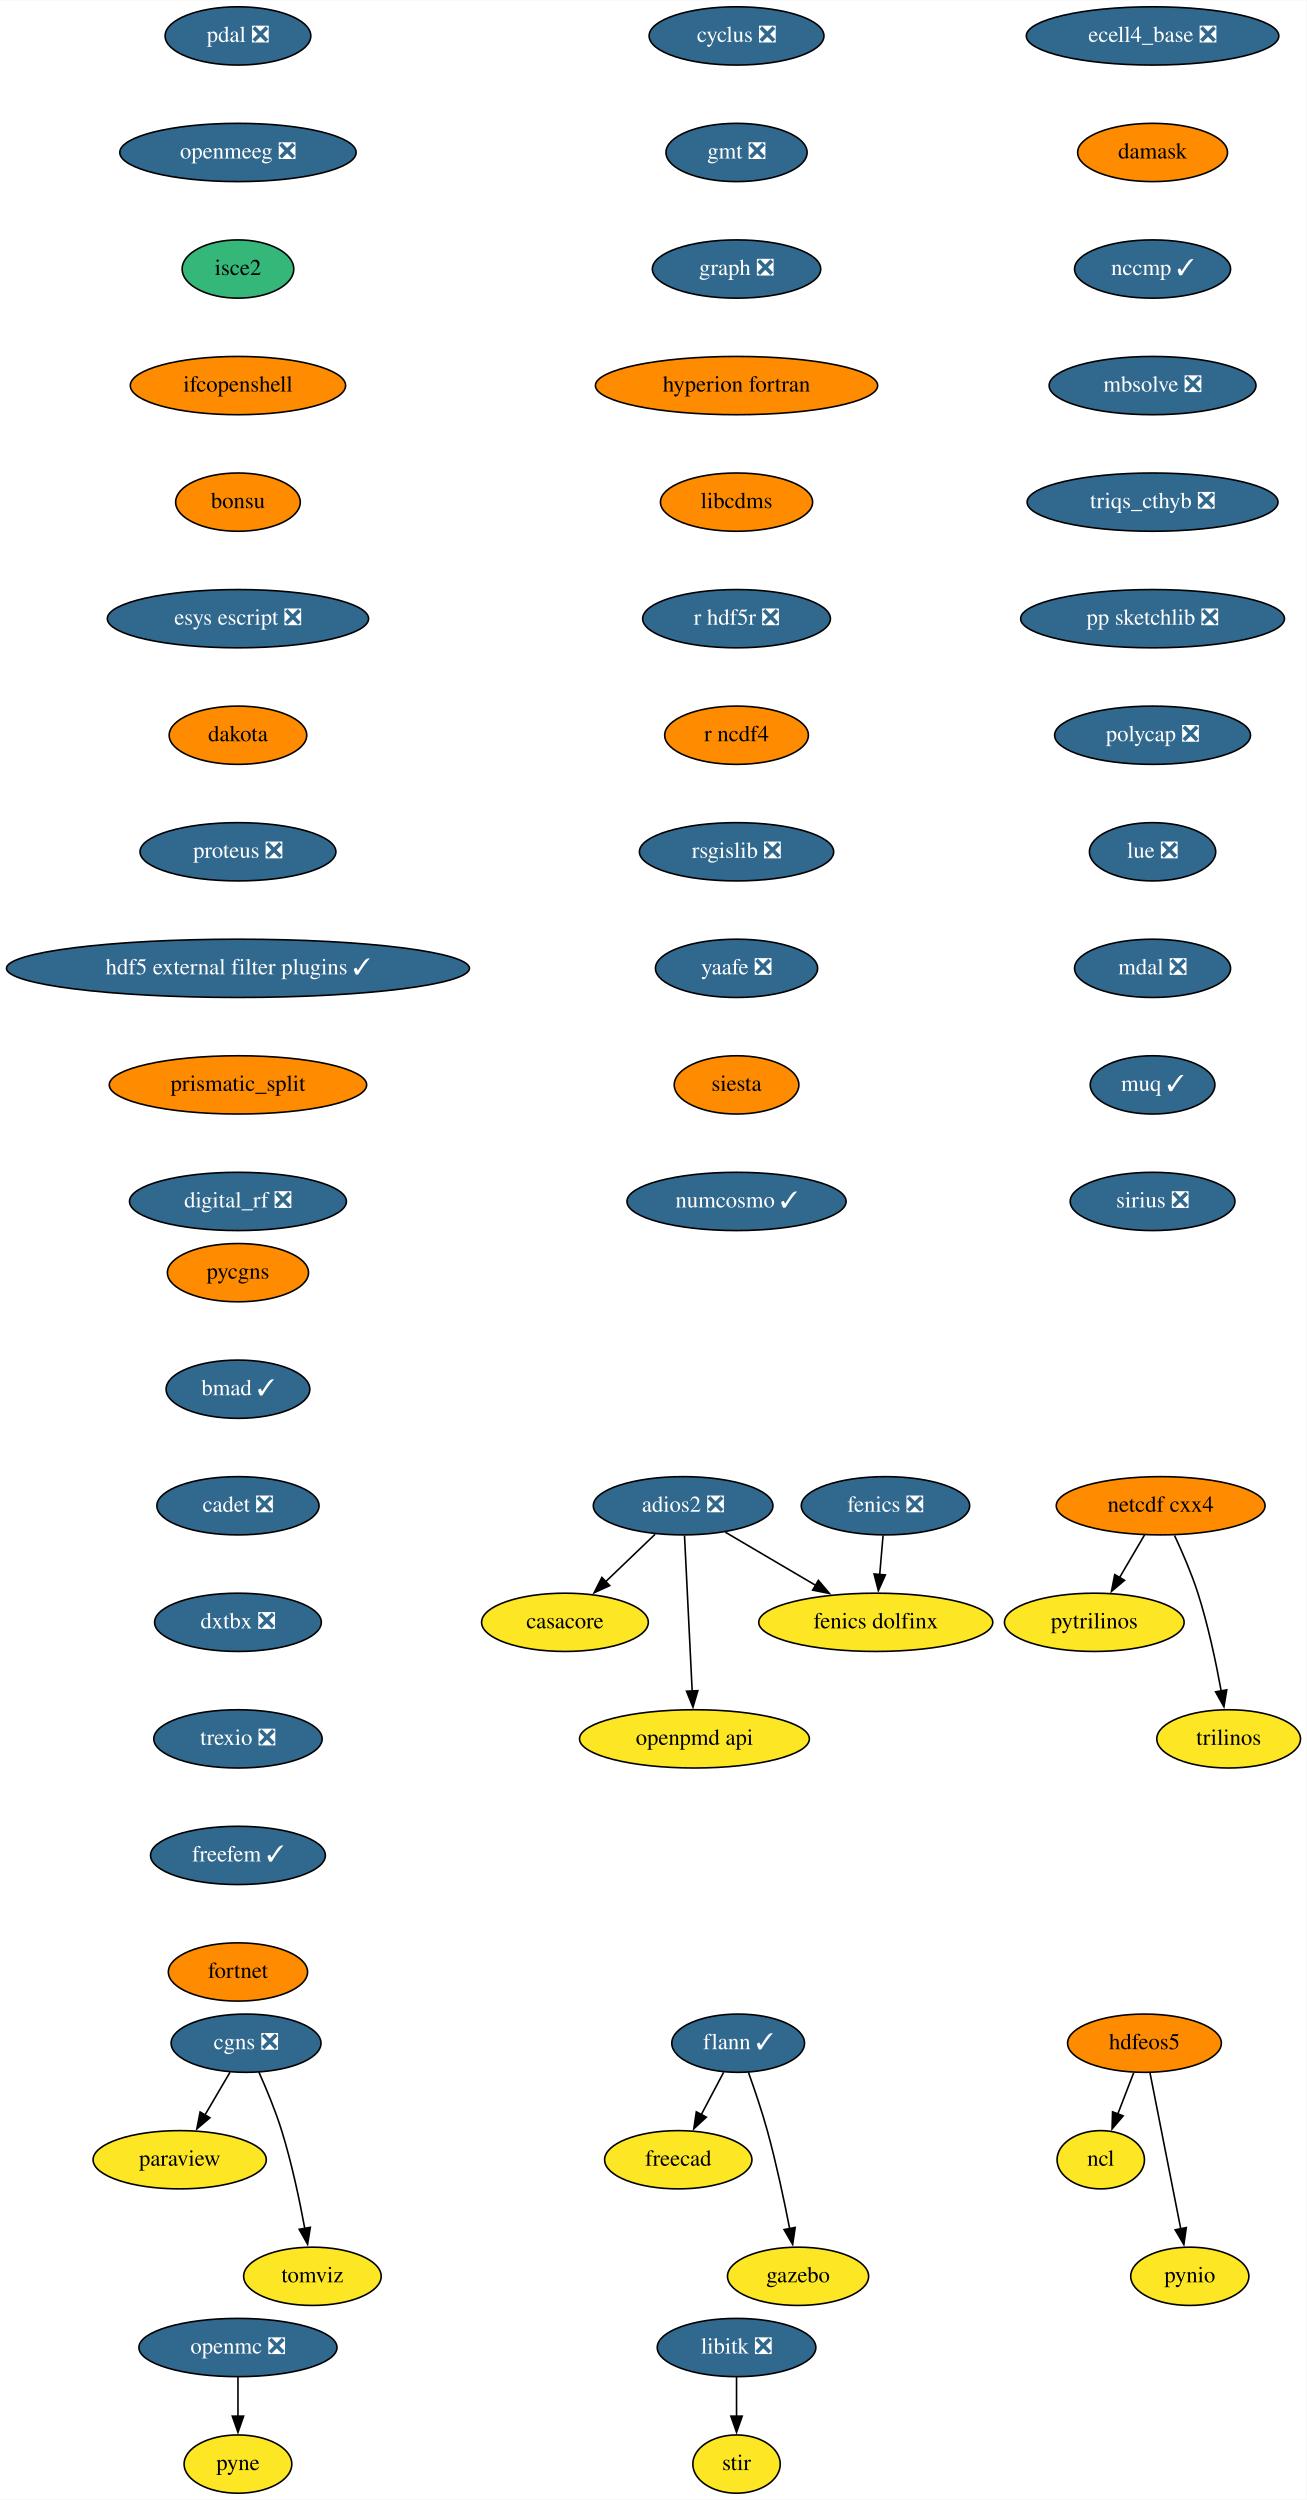
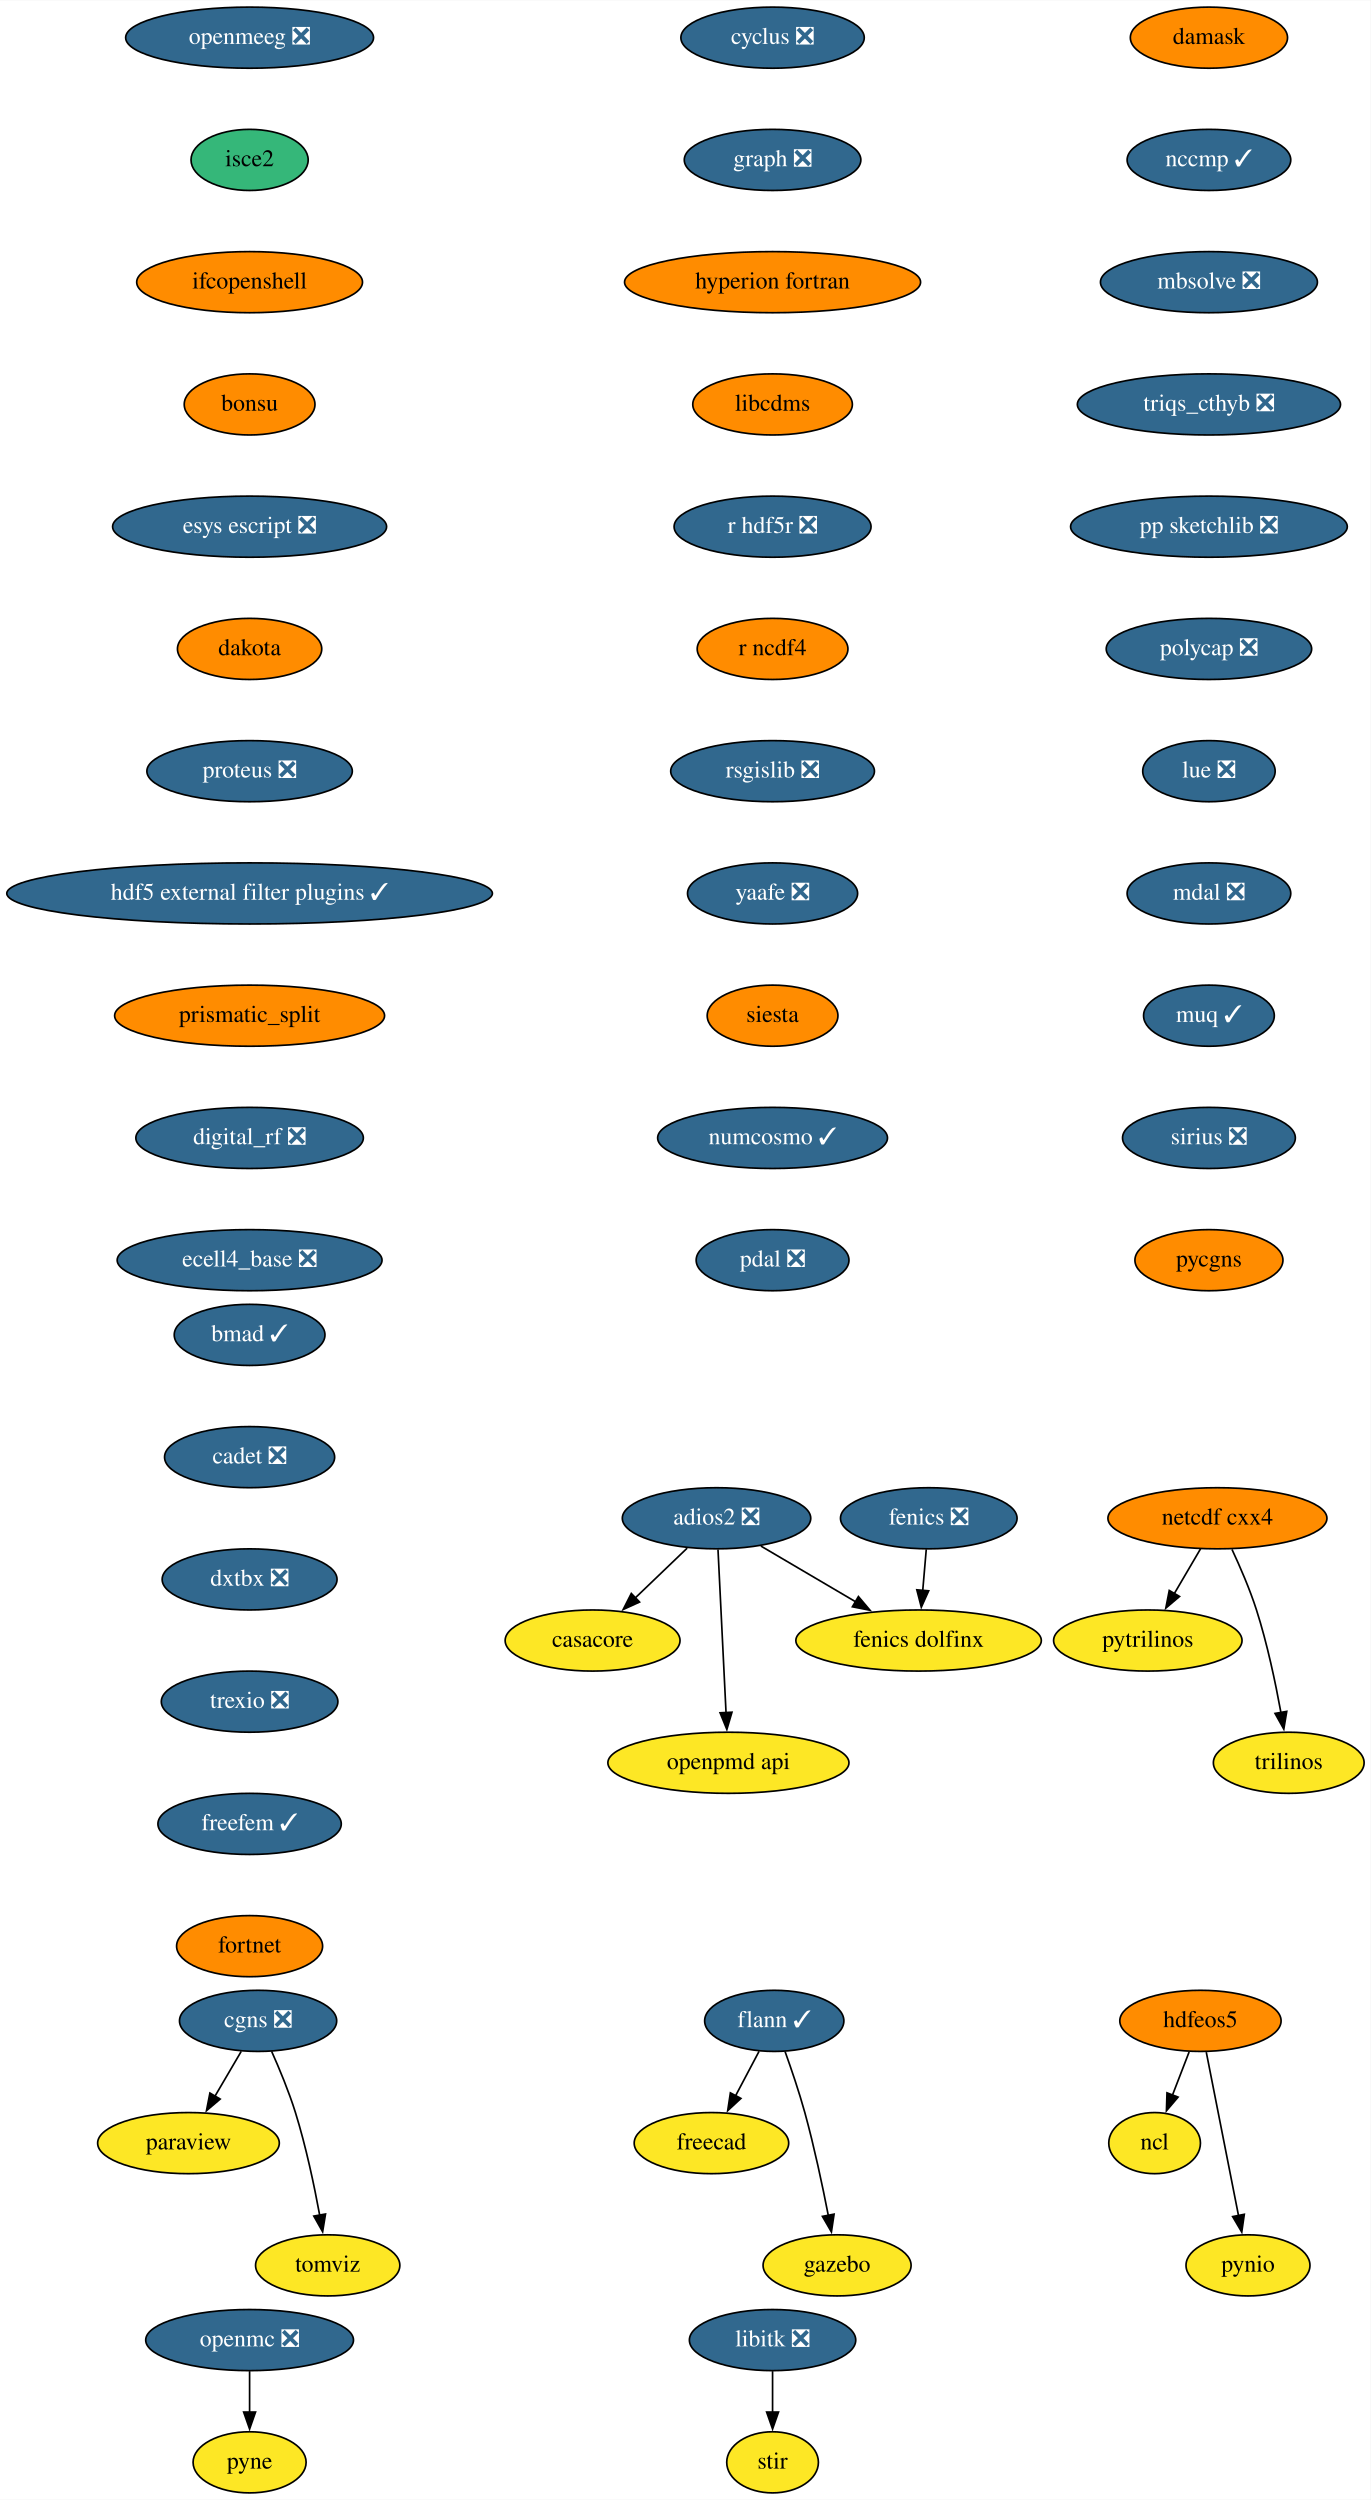
- <svg xmlns="http://www.w3.org/2000/svg" xmlns:xlink="http://www.w3.org/1999/xlink" width="807pt" height="1544pt" viewBox="0.00 0.00 807.20 1544.00">
-   <g id="graph0" class="graph" transform="scale(1 1) rotate(0) translate(4 1540)">
-     <polygon fill="white" stroke="none" points="-4,4 -4,-1540 803.2,-1540 803.2,4 -4,4" />
+ <svg xmlns="http://www.w3.org/2000/svg" xmlns:xlink="http://www.w3.org/1999/xlink" width="807pt" height="1472pt" viewBox="0.00 0.00 807.20 1472.00">
+   <g id="graph0" class="graph" transform="scale(1 1) rotate(0) translate(4 1468)">
+     <polygon fill="white" stroke="none" points="-4,4 -4,-1468 803.2,-1468 803.2,4 -4,4" />
    <g id="node1" class="node">
      <g id="a_node1">
        <a xlink:href="https://github.com/conda-forge/casacore-feedstock" xlink:title="casacore">
-           <ellipse fill="#fde725" stroke="black" cx="345" cy="-538" rx="51.5" ry="18" />
-           <text text-anchor="middle" x="345" y="-534.3" font-family="Times,serif" font-size="14.00">casacore</text>
+           <ellipse fill="#fde725" stroke="black" cx="345" cy="-502" rx="51.5" ry="18" />
+           <text text-anchor="middle" x="345" y="-498.3" font-family="Times,serif" font-size="14.00">casacore</text>
        </a>
      </g>
    </g>
    <g id="node2" class="node">
      <g id="a_node2">
        <a xlink:href="https://github.com/conda-forge/cyclus-feedstock/pull/67" xlink:title="cyclus ❎">
-           <ellipse fill="#31688e" stroke="black" cx="451" cy="-1518" rx="54" ry="18" />
-           <text text-anchor="middle" x="451" y="-1514.3" font-family="Times,serif" font-size="14.00" fill="white">cyclus ❎</text>
+           <ellipse fill="#31688e" stroke="black" cx="451" cy="-1446" rx="54" ry="18" />
+           <text text-anchor="middle" x="451" y="-1442.3" font-family="Times,serif" font-size="14.00" fill="white">cyclus ❎</text>
        </a>
      </g>
    </g>
    <g id="node3" class="node">
      <g id="a_node3">
-         <a xlink:href="https://github.com/conda-forge/gmt-feedstock/pull/244" xlink:title="gmt ❎">
-           <ellipse fill="#31688e" stroke="black" cx="451" cy="-1446" rx="43.59" ry="18" />
-           <text text-anchor="middle" x="451" y="-1442.3" font-family="Times,serif" font-size="14.00" fill="white">gmt ❎</text>
-         </a>
-       </g>
-     </g>
-     <g id="node9" class="node">
-       <g id="a_node9">
        <a xlink:href="https://github.com/conda-forge/graph-feedstock/pull/8" xlink:title="graph ❎">
          <ellipse fill="#31688e" stroke="black" cx="451" cy="-1374" rx="52" ry="18" />
          <text text-anchor="middle" x="451" y="-1370.3" font-family="Times,serif" font-size="14.00" fill="white">graph ❎</text>
        </a>
      </g>
    </g>
+     <g id="node9" class="node">
+       <g id="a_node9">
+         <a xlink:href="https://github.com/conda-forge/hyperion-fortran-feedstock" xlink:title="hyperion fortran">
+           <ellipse fill="#ff8c00" stroke="black" cx="451" cy="-1302" rx="87.18" ry="18" />
+           <text text-anchor="middle" x="451" y="-1298.3" font-family="Times,serif" font-size="14.00">hyperion fortran</text>
+         </a>
+       </g>
+     </g>
    <g id="node4" class="node">
      <g id="a_node4">
        <a xlink:href="https://github.com/conda-forge/fenics-feedstock/pull/174" xlink:title="fenics ❎">
-           <ellipse fill="#31688e" stroke="black" cx="543" cy="-610" rx="52" ry="18" />
-           <text text-anchor="middle" x="543" y="-606.3" font-family="Times,serif" font-size="14.00" fill="white">fenics ❎</text>
+           <ellipse fill="#31688e" stroke="black" cx="543" cy="-574" rx="52" ry="18" />
+           <text text-anchor="middle" x="543" y="-570.3" font-family="Times,serif" font-size="14.00" fill="white">fenics ❎</text>
        </a>
      </g>
    </g>
    <g id="node5" class="node">
      <g id="a_node5">
        <a xlink:href="https://github.com/conda-forge/fenics-dolfinx-feedstock" xlink:title="fenics dolfinx">
-           <ellipse fill="#fde725" stroke="black" cx="537" cy="-538" rx="72.29" ry="18" />
-           <text text-anchor="middle" x="537" y="-534.3" font-family="Times,serif" font-size="14.00">fenics dolfinx</text>
+           <ellipse fill="#fde725" stroke="black" cx="537" cy="-502" rx="72.29" ry="18" />
+           <text text-anchor="middle" x="537" y="-498.3" font-family="Times,serif" font-size="14.00">fenics dolfinx</text>
        </a>
      </g>
    </g>
    <g id="edge2" class="edge">
-       <path fill="none" stroke="black" d="M541.52,-591.7C540.89,-584.41 540.15,-575.73 539.45,-567.54" />
-       <polygon fill="black" stroke="black" points="542.94,-567.28 538.6,-557.61 535.96,-567.87 542.94,-567.28" />
+       <path fill="none" stroke="black" d="M541.52,-555.7C540.89,-548.41 540.15,-539.73 539.45,-531.54" />
+       <polygon fill="black" stroke="black" points="542.94,-531.28 538.6,-521.61 535.96,-531.87 542.94,-531.28" />
    </g>
    <g id="node6" class="node">
      <g id="a_node6">
        <a xlink:href="https://github.com/conda-forge/flann-feedstock/pull/35" xlink:title="flann ✓">
          <ellipse fill="#31688e" stroke="black" cx="452" cy="-278" rx="41" ry="18" />
          <text text-anchor="middle" x="452" y="-274.3" font-family="Times,serif" font-size="14.00" fill="white">flann ✓</text>
        </a>
      </g>
    </g>
    <g id="node7" class="node">
      <g id="a_node7">
        <a xlink:href="https://github.com/conda-forge/freecad-feedstock" xlink:title="freecad">
          <ellipse fill="#fde725" stroke="black" cx="415" cy="-206" rx="45.5" ry="18" />
          <text text-anchor="middle" x="415" y="-202.3" font-family="Times,serif" font-size="14.00">freecad</text>
        </a>
      </g>
    </g>
    <g id="edge3" class="edge">
      <path fill="none" stroke="black" d="M443.04,-260.05C438.86,-252.14 433.79,-242.54 429.11,-233.69" />
      <polygon fill="black" stroke="black" points="432.35,-232.33 424.58,-225.13 426.16,-235.6 432.35,-232.33" />
    </g>
    <g id="node8" class="node">
      <g id="a_node8">
        <a xlink:href="https://github.com/conda-forge/gazebo-feedstock" xlink:title="gazebo">
          <ellipse fill="#fde725" stroke="black" cx="489" cy="-134" rx="43.59" ry="18" />
          <text text-anchor="middle" x="489" y="-130.3" font-family="Times,serif" font-size="14.00">gazebo</text>
        </a>
      </g>
    </g>
    <g id="edge4" class="edge">
      <path fill="none" stroke="black" d="M458.35,-259.97C462.05,-249.66 466.64,-236.18 470,-224 475.52,-203.95 480.39,-180.99 483.82,-163.41" />
      <polygon fill="black" stroke="black" points="487.23,-164.17 485.66,-153.69 480.36,-162.86 487.23,-164.17" />
    </g>
-     <g id="node10" class="node">
-       <g id="a_node10">
-         <a xlink:href="https://github.com/conda-forge/hyperion-fortran-feedstock" xlink:title="hyperion fortran">
-           <ellipse fill="#ff8c00" stroke="black" cx="451" cy="-1302" rx="87.18" ry="18" />
-           <text text-anchor="middle" x="451" y="-1298.3" font-family="Times,serif" font-size="14.00">hyperion fortran</text>
-         </a>
-       </g>
-     </g>
-     <g id="node14" class="node">
-       <g id="a_node14">
+     <g id="node13" class="node">
+       <g id="a_node13">
        <a xlink:href="https://github.com/conda-forge/libcdms-feedstock" xlink:title="libcdms">
          <ellipse fill="#ff8c00" stroke="black" cx="451" cy="-1230" rx="47" ry="18" />
          <text text-anchor="middle" x="451" y="-1226.3" font-family="Times,serif" font-size="14.00">libcdms</text>
        </a>
      </g>
    </g>
-     <g id="node11" class="node">
-       <g id="a_node11">
+     <g id="node10" class="node">
+       <g id="a_node10">
        <a xlink:href="https://github.com/conda-forge/hdfeos5-feedstock" xlink:title="hdfeos5">
          <ellipse fill="#ff8c00" stroke="black" cx="703" cy="-278" rx="47.5" ry="18" />
          <text text-anchor="middle" x="703" y="-274.3" font-family="Times,serif" font-size="14.00">hdfeos5</text>
        </a>
      </g>
    </g>
-     <g id="node12" class="node">
-       <g id="a_node12">
+     <g id="node11" class="node">
+       <g id="a_node11">
        <a xlink:href="https://github.com/conda-forge/ncl-feedstock" xlink:title="ncl">
          <ellipse fill="#fde725" stroke="black" cx="676" cy="-206" rx="27" ry="18" />
          <text text-anchor="middle" x="676" y="-202.3" font-family="Times,serif" font-size="14.00">ncl</text>
        </a>
      </g>
    </g>
-     <g id="edge7" class="edge">
+     <g id="edge6" class="edge">
      <path fill="none" stroke="black" d="M696.33,-259.7C693.37,-252.04 689.83,-242.85 686.53,-234.3" />
      <polygon fill="black" stroke="black" points="689.82,-233.1 682.96,-225.03 683.29,-235.62 689.82,-233.1" />
    </g>
-     <g id="node13" class="node">
-       <g id="a_node13">
+     <g id="node12" class="node">
+       <g id="a_node12">
        <a xlink:href="https://github.com/conda-forge/pynio-feedstock" xlink:title="pynio">
          <ellipse fill="#fde725" stroke="black" cx="731" cy="-134" rx="36.5" ry="18" />
          <text text-anchor="middle" x="731" y="-130.3" font-family="Times,serif" font-size="14.00">pynio</text>
        </a>
      </g>
    </g>
-     <g id="edge8" class="edge">
+     <g id="edge7" class="edge">
      <path fill="none" stroke="black" d="M706.43,-259.59C711.18,-235.5 719.81,-191.75 725.47,-163.03" />
      <polygon fill="black" stroke="black" points="728.83,-164.08 727.33,-153.6 721.96,-162.73 728.83,-164.08" />
    </g>
-     <g id="node15" class="node">
-       <g id="a_node15">
+     <g id="node14" class="node">
+       <g id="a_node14">
        <a xlink:href="https://github.com/conda-forge/r-hdf5r-feedstock/pull/28" xlink:title="r hdf5r ❎">
          <ellipse fill="#31688e" stroke="black" cx="451" cy="-1158" rx="58" ry="18" />
          <text text-anchor="middle" x="451" y="-1154.3" font-family="Times,serif" font-size="14.00" fill="white">r hdf5r ❎</text>
        </a>
      </g>
    </g>
-     <g id="node24" class="node">
-       <g id="a_node24">
+     <g id="node23" class="node">
+       <g id="a_node23">
        <a xlink:href="https://github.com/conda-forge/r-ncdf4-feedstock" xlink:title="r ncdf4">
          <ellipse fill="#ff8c00" stroke="black" cx="451" cy="-1086" rx="44.39" ry="18" />
          <text text-anchor="middle" x="451" y="-1082.3" font-family="Times,serif" font-size="14.00">r ncdf4</text>
        </a>
      </g>
    </g>
-     <g id="node16" class="node">
-       <g id="a_node16">
+     <g id="node15" class="node">
+       <g id="a_node15">
        <a xlink:href="https://github.com/conda-forge/libitk-feedstock/pull/81" xlink:title="libitk ❎">
          <ellipse fill="#31688e" stroke="black" cx="451" cy="-90" rx="48.99" ry="18" />
          <text text-anchor="middle" x="451" y="-86.3" font-family="Times,serif" font-size="14.00" fill="white">libitk ❎</text>
        </a>
      </g>
    </g>
-     <g id="node17" class="node">
-       <g id="a_node17">
+     <g id="node16" class="node">
+       <g id="a_node16">
        <a xlink:href="https://github.com/conda-forge/stir-feedstock" xlink:title="stir">
          <ellipse fill="#fde725" stroke="black" cx="451" cy="-18" rx="27" ry="18" />
          <text text-anchor="middle" x="451" y="-14.3" font-family="Times,serif" font-size="14.00">stir</text>
        </a>
      </g>
    </g>
-     <g id="edge11" class="edge">
+     <g id="edge10" class="edge">
      <path fill="none" stroke="black" d="M451,-71.7C451,-64.41 451,-55.73 451,-47.54" />
      <polygon fill="black" stroke="black" points="454.5,-47.62 451,-37.62 447.5,-47.62 454.5,-47.62" />
    </g>
+     <g id="node17" class="node">
+       <g id="a_node17">
+         <a xlink:href="https://github.com/conda-forge/netcdf-cxx4-feedstock" xlink:title="netcdf cxx4">
+           <ellipse fill="#ff8c00" stroke="black" cx="713" cy="-574" rx="64.5" ry="18" />
+           <text text-anchor="middle" x="713" y="-570.3" font-family="Times,serif" font-size="14.00">netcdf cxx4</text>
+         </a>
+       </g>
+     </g>
    <g id="node18" class="node">
      <g id="a_node18">
-         <a xlink:href="https://github.com/conda-forge/netcdf-cxx4-feedstock" xlink:title="netcdf cxx4">
-           <ellipse fill="#ff8c00" stroke="black" cx="713" cy="-610" rx="64.5" ry="18" />
-           <text text-anchor="middle" x="713" y="-606.3" font-family="Times,serif" font-size="14.00">netcdf cxx4</text>
-         </a>
-       </g>
+         <a xlink:href="https://github.com/conda-forge/pytrilinos-feedstock" xlink:title="pytrilinos">
+           <ellipse fill="#fde725" stroke="black" cx="672" cy="-502" rx="55.49" ry="18" />
+           <text text-anchor="middle" x="672" y="-498.3" font-family="Times,serif" font-size="14.00">pytrilinos</text>
+         </a>
+       </g>
+     </g>
+     <g id="edge11" class="edge">
+       <path fill="none" stroke="black" d="M703.08,-556.05C698.44,-548.14 692.82,-538.54 687.63,-529.69" />
+       <polygon fill="black" stroke="black" points="690.67,-527.95 682.6,-521.1 684.63,-531.49 690.67,-527.95" />
    </g>
    <g id="node19" class="node">
      <g id="a_node19">
-         <a xlink:href="https://github.com/conda-forge/pytrilinos-feedstock" xlink:title="pytrilinos">
-           <ellipse fill="#fde725" stroke="black" cx="672" cy="-538" rx="55.49" ry="18" />
-           <text text-anchor="middle" x="672" y="-534.3" font-family="Times,serif" font-size="14.00">pytrilinos</text>
+         <a xlink:href="https://github.com/conda-forge/trilinos-feedstock" xlink:title="trilinos">
+           <ellipse fill="#fde725" stroke="black" cx="755" cy="-430" rx="44.39" ry="18" />
+           <text text-anchor="middle" x="755" y="-426.3" font-family="Times,serif" font-size="14.00">trilinos</text>
        </a>
      </g>
    </g>
    <g id="edge12" class="edge">
-       <path fill="none" stroke="black" d="M703.08,-592.05C698.44,-584.14 692.82,-574.54 687.63,-565.69" />
-       <polygon fill="black" stroke="black" points="690.67,-563.95 682.6,-557.1 684.63,-567.49 690.67,-563.95" />
+       <path fill="none" stroke="black" d="M721.56,-555.67C726.33,-545.48 732.08,-532.23 736,-520 742.34,-500.19 747.18,-477.23 750.39,-459.59" />
+       <polygon fill="black" stroke="black" points="753.83,-460.27 752.09,-449.82 746.93,-459.07 753.83,-460.27" />
    </g>
    <g id="node20" class="node">
      <g id="a_node20">
-         <a xlink:href="https://github.com/conda-forge/trilinos-feedstock" xlink:title="trilinos">
-           <ellipse fill="#fde725" stroke="black" cx="755" cy="-466" rx="44.39" ry="18" />
-           <text text-anchor="middle" x="755" y="-462.3" font-family="Times,serif" font-size="14.00">trilinos</text>
-         </a>
-       </g>
-     </g>
-     <g id="edge13" class="edge">
-       <path fill="none" stroke="black" d="M721.56,-591.67C726.33,-581.48 732.08,-568.23 736,-556 742.34,-536.19 747.18,-513.23 750.39,-495.59" />
-       <polygon fill="black" stroke="black" points="753.83,-496.27 752.09,-485.82 746.93,-495.07 753.83,-496.27" />
-     </g>
-     <g id="node21" class="node">
-       <g id="a_node21">
        <a xlink:href="https://github.com/conda-forge/openmc-feedstock/pull/61" xlink:title="openmc ❎">
          <ellipse fill="#31688e" stroke="black" cx="143" cy="-90" rx="61.19" ry="18" />
          <text text-anchor="middle" x="143" y="-86.3" font-family="Times,serif" font-size="14.00" fill="white">openmc ❎</text>
        </a>
      </g>
    </g>
-     <g id="node22" class="node">
-       <g id="a_node22">
+     <g id="node21" class="node">
+       <g id="a_node21">
        <a xlink:href="https://github.com/conda-forge/pyne-feedstock" xlink:title="pyne">
          <ellipse fill="#fde725" stroke="black" cx="143" cy="-18" rx="33.29" ry="18" />
          <text text-anchor="middle" x="143" y="-14.3" font-family="Times,serif" font-size="14.00">pyne</text>
        </a>
      </g>
    </g>
-     <g id="edge14" class="edge">
+     <g id="edge13" class="edge">
      <path fill="none" stroke="black" d="M143,-71.7C143,-64.41 143,-55.73 143,-47.54" />
      <polygon fill="black" stroke="black" points="146.5,-47.62 143,-37.62 139.5,-47.62 146.5,-47.62" />
    </g>
-     <g id="node23" class="node">
-       <g id="a_node23">
+     <g id="node22" class="node">
+       <g id="a_node22">
        <a xlink:href="https://github.com/conda-forge/paraview-feedstock" xlink:title="paraview">
          <ellipse fill="#fde725" stroke="black" cx="107" cy="-206" rx="53.5" ry="18" />
          <text text-anchor="middle" x="107" y="-202.3" font-family="Times,serif" font-size="14.00">paraview</text>
        </a>
      </g>
    </g>
-     <g id="node25" class="node">
-       <g id="a_node25">
+     <g id="node24" class="node">
+       <g id="a_node24">
        <a xlink:href="https://github.com/conda-forge/rsgislib-feedstock/pull/67" xlink:title="rsgislib ❎">
          <ellipse fill="#31688e" stroke="black" cx="451" cy="-1014" rx="60" ry="18" />
          <text text-anchor="middle" x="451" y="-1010.3" font-family="Times,serif" font-size="14.00" fill="white">rsgislib ❎</text>
        </a>
      </g>
    </g>
-     <g id="node26" class="node">
-       <g id="a_node26">
+     <g id="node25" class="node">
+       <g id="a_node25">
        <a xlink:href="https://github.com/conda-forge/yaafe-feedstock/pull/22" xlink:title="yaafe ❎">
          <ellipse fill="#31688e" stroke="black" cx="451" cy="-942" rx="50.09" ry="18" />
          <text text-anchor="middle" x="451" y="-938.3" font-family="Times,serif" font-size="14.00" fill="white">yaafe ❎</text>
        </a>
      </g>
    </g>
-     <g id="node27" class="node">
-       <g id="a_node27">
+     <g id="node26" class="node">
+       <g id="a_node26">
        <a xlink:href="https://github.com/conda-forge/siesta-feedstock" xlink:title="siesta">
          <ellipse fill="#ff8c00" stroke="black" cx="451" cy="-870" rx="38.5" ry="18" />
          <text text-anchor="middle" x="451" y="-866.3" font-family="Times,serif" font-size="14.00">siesta</text>
        </a>
      </g>
    </g>
-     <g id="node28" class="node">
-       <g id="a_node28">
+     <g id="node27" class="node">
+       <g id="a_node27">
        <a xlink:href="https://github.com/conda-forge/numcosmo-feedstock/pull/32" xlink:title="numcosmo ✓">
          <ellipse fill="#31688e" stroke="black" cx="451" cy="-798" rx="67.69" ry="18" />
          <text text-anchor="middle" x="451" y="-794.3" font-family="Times,serif" font-size="14.00" fill="white">numcosmo ✓</text>
        </a>
      </g>
    </g>
+     <g id="node28" class="node">
+       <g id="a_node28">
+         <a xlink:href="https://github.com/conda-forge/pdal-feedstock/pull/203" xlink:title="pdal ❎">
+           <ellipse fill="#31688e" stroke="black" cx="451" cy="-726" rx="45" ry="18" />
+           <text text-anchor="middle" x="451" y="-722.3" font-family="Times,serif" font-size="14.00" fill="white">pdal ❎</text>
+         </a>
+       </g>
+     </g>
    <g id="node29" class="node">
      <g id="a_node29">
-         <a xlink:href="https://github.com/conda-forge/pdal-feedstock/pull/203" xlink:title="pdal ❎">
-           <ellipse fill="#31688e" stroke="black" cx="143" cy="-1518" rx="45" ry="18" />
-           <text text-anchor="middle" x="143" y="-1514.3" font-family="Times,serif" font-size="14.00" fill="white">pdal ❎</text>
+         <a xlink:href="https://github.com/conda-forge/openpmd-api-feedstock" xlink:title="openpmd api">
+           <ellipse fill="#fde725" stroke="black" cx="425" cy="-430" rx="71" ry="18" />
+           <text text-anchor="middle" x="425" y="-426.3" font-family="Times,serif" font-size="14.00">openpmd api</text>
        </a>
      </g>
    </g>
    <g id="node30" class="node">
      <g id="a_node30">
        <a xlink:href="https://github.com/conda-forge/openmeeg-feedstock/pull/42" xlink:title="openmeeg ❎">
          <ellipse fill="#31688e" stroke="black" cx="143" cy="-1446" rx="73" ry="18" />
          <text text-anchor="middle" x="143" y="-1442.3" font-family="Times,serif" font-size="14.00" fill="white">openmeeg ❎</text>
        </a>
      </g>
    </g>
-     <g id="node32" class="node">
-       <g id="a_node32">
+     <g id="node31" class="node">
+       <g id="a_node31">
        <a xlink:href="https://github.com/conda-forge/isce2-feedstock" xlink:title="isce2">
          <ellipse fill="#35b779" stroke="black" cx="143" cy="-1374" rx="34.5" ry="18" />
          <text text-anchor="middle" x="143" y="-1370.3" font-family="Times,serif" font-size="14.00">isce2</text>
        </a>
      </g>
    </g>
-     <g id="node31" class="node">
-       <g id="a_node31">
-         <a xlink:href="https://github.com/conda-forge/openpmd-api-feedstock" xlink:title="openpmd api">
-           <ellipse fill="#fde725" stroke="black" cx="425" cy="-466" rx="71" ry="18" />
-           <text text-anchor="middle" x="425" y="-462.3" font-family="Times,serif" font-size="14.00">openpmd api</text>
-         </a>
-       </g>
-     </g>
-     <g id="node33" class="node">
-       <g id="a_node33">
+     <g id="node32" class="node">
+       <g id="a_node32">
        <a xlink:href="https://github.com/conda-forge/ifcopenshell-feedstock" xlink:title="ifcopenshell">
          <ellipse fill="#ff8c00" stroke="black" cx="143" cy="-1302" rx="66.5" ry="18" />
          <text text-anchor="middle" x="143" y="-1298.3" font-family="Times,serif" font-size="14.00">ifcopenshell</text>
        </a>
      </g>
    </g>
-     <g id="node34" class="node">
-       <g id="a_node34">
+     <g id="node33" class="node">
+       <g id="a_node33">
        <a xlink:href="https://github.com/conda-forge/bonsu-feedstock" xlink:title="bonsu">
          <ellipse fill="#ff8c00" stroke="black" cx="143" cy="-1230" rx="38.5" ry="18" />
          <text text-anchor="middle" x="143" y="-1226.3" font-family="Times,serif" font-size="14.00">bonsu</text>
        </a>
      </g>
    </g>
-     <g id="node38" class="node">
-       <g id="a_node38">
+     <g id="node37" class="node">
+       <g id="a_node37">
        <a xlink:href="https://github.com/conda-forge/esys-escript-feedstock/pull/61" xlink:title="esys escript ❎">
          <ellipse fill="#31688e" stroke="black" cx="143" cy="-1158" rx="80.69" ry="18" />
          <text text-anchor="middle" x="143" y="-1154.3" font-family="Times,serif" font-size="14.00" fill="white">esys escript ❎</text>
        </a>
      </g>
    </g>
+     <g id="node34" class="node">
+       <g id="a_node34">
+         <a xlink:href="https://github.com/conda-forge/adios2-feedstock/pull/70" xlink:title="adios2 ❎">
+           <ellipse fill="#31688e" stroke="black" cx="418" cy="-574" rx="55.49" ry="18" />
+           <text text-anchor="middle" x="418" y="-570.3" font-family="Times,serif" font-size="14.00" fill="white">adios2 ❎</text>
+         </a>
+       </g>
+     </g>
+     <g id="edge23" class="edge">
+       <path fill="none" stroke="black" d="M400.7,-556.41C391.54,-547.63 380.13,-536.69 370.03,-527" />
+       <polygon fill="black" stroke="black" points="372.66,-524.67 363.02,-520.28 367.81,-529.72 372.66,-524.67" />
+     </g>
+     <g id="edge24" class="edge">
+       <path fill="none" stroke="black" d="M444.12,-557.64C460.51,-547.99 481.9,-535.41 500.03,-524.75" />
+       <polygon fill="black" stroke="black" points="501.56,-527.91 508.4,-519.82 498.01,-521.88 501.56,-527.91" />
+     </g>
+     <g id="edge25" class="edge">
+       <path fill="none" stroke="black" d="M418.86,-555.59C420.04,-531.61 422.18,-488.14 423.6,-459.42" />
+       <polygon fill="black" stroke="black" points="427.09,-459.78 424.08,-449.62 420.09,-459.44 427.09,-459.78" />
+     </g>
    <g id="node35" class="node">
      <g id="a_node35">
-         <a xlink:href="https://github.com/conda-forge/adios2-feedstock/pull/70" xlink:title="adios2 ❎">
-           <ellipse fill="#31688e" stroke="black" cx="418" cy="-610" rx="55.49" ry="18" />
-           <text text-anchor="middle" x="418" y="-606.3" font-family="Times,serif" font-size="14.00" fill="white">adios2 ❎</text>
-         </a>
-       </g>
-     </g>
-     <g id="edge24" class="edge">
-       <path fill="none" stroke="black" d="M400.7,-592.41C391.54,-583.63 380.13,-572.69 370.03,-563" />
-       <polygon fill="black" stroke="black" points="372.66,-560.67 363.02,-556.28 367.81,-565.72 372.66,-560.67" />
-     </g>
-     <g id="edge25" class="edge">
-       <path fill="none" stroke="black" d="M444.12,-593.64C460.51,-583.99 481.9,-571.41 500.03,-560.75" />
-       <polygon fill="black" stroke="black" points="501.56,-563.91 508.4,-555.82 498.01,-557.88 501.56,-563.91" />
-     </g>
-     <g id="edge26" class="edge">
-       <path fill="none" stroke="black" d="M418.86,-591.59C420.04,-567.61 422.18,-524.14 423.6,-495.42" />
-       <polygon fill="black" stroke="black" points="427.09,-495.78 424.08,-485.62 420.09,-495.44 427.09,-495.78" />
-     </g>
-     <g id="node36" class="node">
-       <g id="a_node36">
        <a xlink:href="https://github.com/conda-forge/cgns-feedstock/pull/27" xlink:title="cgns ❎">
          <ellipse fill="#31688e" stroke="black" cx="148" cy="-278" rx="46.29" ry="18" />
          <text text-anchor="middle" x="148" y="-274.3" font-family="Times,serif" font-size="14.00" fill="white">cgns ❎</text>
        </a>
      </g>
    </g>
-     <g id="edge27" class="edge">
+     <g id="edge26" class="edge">
      <path fill="none" stroke="black" d="M138.08,-260.05C133.44,-252.14 127.82,-242.54 122.63,-233.69" />
      <polygon fill="black" stroke="black" points="125.67,-231.95 117.6,-225.1 119.63,-235.49 125.67,-231.95" />
    </g>
-     <g id="node37" class="node">
-       <g id="a_node37">
+     <g id="node36" class="node">
+       <g id="a_node36">
        <a xlink:href="https://github.com/conda-forge/tomviz-feedstock" xlink:title="tomviz">
          <ellipse fill="#fde725" stroke="black" cx="189" cy="-134" rx="42.49" ry="18" />
          <text text-anchor="middle" x="189" y="-130.3" font-family="Times,serif" font-size="14.00">tomviz</text>
        </a>
      </g>
    </g>
-     <g id="edge28" class="edge">
+     <g id="edge27" class="edge">
      <path fill="none" stroke="black" d="M155.94,-260.11C160.54,-249.84 166.15,-236.37 170,-224 176.18,-204.14 181.03,-181.18 184.28,-163.55" />
      <polygon fill="black" stroke="black" points="187.71,-164.25 186.01,-153.79 180.82,-163.03 187.71,-164.25" />
    </g>
-     <g id="node39" class="node">
-       <g id="a_node39">
+     <g id="node38" class="node">
+       <g id="a_node38">
        <a xlink:href="https://github.com/conda-forge/dakota-feedstock" xlink:title="dakota">
          <ellipse fill="#ff8c00" stroke="black" cx="143" cy="-1086" rx="42.49" ry="18" />
          <text text-anchor="middle" x="143" y="-1082.3" font-family="Times,serif" font-size="14.00">dakota</text>
        </a>
      </g>
    </g>
-     <g id="node40" class="node">
-       <g id="a_node40">
+     <g id="node39" class="node">
+       <g id="a_node39">
        <a xlink:href="https://github.com/conda-forge/proteus-feedstock/pull/53" xlink:title="proteus ❎">
          <ellipse fill="#31688e" stroke="black" cx="143" cy="-1014" rx="60.5" ry="18" />
          <text text-anchor="middle" x="143" y="-1010.3" font-family="Times,serif" font-size="14.00" fill="white">proteus ❎</text>
        </a>
      </g>
    </g>
-     <g id="node41" class="node">
-       <g id="a_node41">
+     <g id="node40" class="node">
+       <g id="a_node40">
        <a xlink:href="https://github.com/conda-forge/hdf5-external-filter-plugins-feedstock/pull/19" xlink:title="hdf5 external filter plugins ✓">
          <ellipse fill="#31688e" stroke="black" cx="143" cy="-942" rx="143" ry="18" />
          <text text-anchor="middle" x="143" y="-938.3" font-family="Times,serif" font-size="14.00" fill="white">hdf5 external filter plugins ✓</text>
        </a>
      </g>
    </g>
-     <g id="node42" class="node">
-       <g id="a_node42">
+     <g id="node41" class="node">
+       <g id="a_node41">
        <a xlink:href="https://github.com/conda-forge/prismatic_split-feedstock" xlink:title="prismatic_split">
          <ellipse fill="#ff8c00" stroke="black" cx="143" cy="-870" rx="79.5" ry="18" />
          <text text-anchor="middle" x="143" y="-866.3" font-family="Times,serif" font-size="14.00">prismatic_split</text>
        </a>
      </g>
    </g>
-     <g id="node43" class="node">
-       <g id="a_node43">
+     <g id="node42" class="node">
+       <g id="a_node42">
        <a xlink:href="https://github.com/conda-forge/digital_rf-feedstock/pull/25" xlink:title="digital_rf ❎">
          <ellipse fill="#31688e" stroke="black" cx="143" cy="-798" rx="67" ry="18" />
          <text text-anchor="middle" x="143" y="-794.3" font-family="Times,serif" font-size="14.00" fill="white">digital_rf ❎</text>
        </a>
      </g>
    </g>
+     <g id="node43" class="node">
+       <g id="a_node43">
+         <a xlink:href="https://github.com/conda-forge/ecell4_base-feedstock/pull/22" xlink:title="ecell4_base ❎">
+           <ellipse fill="#31688e" stroke="black" cx="143" cy="-726" rx="78" ry="18" />
+           <text text-anchor="middle" x="143" y="-722.3" font-family="Times,serif" font-size="14.00" fill="white">ecell4_base ❎</text>
+         </a>
+       </g>
+     </g>
    <g id="node44" class="node">
      <g id="a_node44">
-         <a xlink:href="https://github.com/conda-forge/ecell4_base-feedstock/pull/22" xlink:title="ecell4_base ❎">
-           <ellipse fill="#31688e" stroke="black" cx="708" cy="-1518" rx="78" ry="18" />
-           <text text-anchor="middle" x="708" y="-1514.3" font-family="Times,serif" font-size="14.00" fill="white">ecell4_base ❎</text>
-         </a>
-       </g>
-     </g>
-     <g id="node45" class="node">
-       <g id="a_node45">
        <a xlink:href="https://github.com/conda-forge/damask-feedstock" xlink:title="damask">
          <ellipse fill="#ff8c00" stroke="black" cx="708" cy="-1446" rx="46.29" ry="18" />
          <text text-anchor="middle" x="708" y="-1442.3" font-family="Times,serif" font-size="14.00">damask</text>
        </a>
      </g>
    </g>
-     <g id="node46" class="node">
-       <g id="a_node46">
+     <g id="node45" class="node">
+       <g id="a_node45">
        <a xlink:href="https://github.com/conda-forge/nccmp-feedstock/pull/16" xlink:title="nccmp ✓">
          <ellipse fill="#31688e" stroke="black" cx="708" cy="-1374" rx="48.19" ry="18" />
          <text text-anchor="middle" x="708" y="-1370.3" font-family="Times,serif" font-size="14.00" fill="white">nccmp ✓</text>
        </a>
      </g>
    </g>
-     <g id="node47" class="node">
-       <g id="a_node47">
+     <g id="node46" class="node">
+       <g id="a_node46">
        <a xlink:href="https://github.com/conda-forge/mbsolve-feedstock/pull/14" xlink:title="mbsolve ❎">
          <ellipse fill="#31688e" stroke="black" cx="708" cy="-1302" rx="63.89" ry="18" />
          <text text-anchor="middle" x="708" y="-1298.3" font-family="Times,serif" font-size="14.00" fill="white">mbsolve ❎</text>
        </a>
      </g>
    </g>
-     <g id="node48" class="node">
-       <g id="a_node48">
+     <g id="node47" class="node">
+       <g id="a_node47">
        <a xlink:href="https://github.com/conda-forge/triqs_cthyb-feedstock/pull/29" xlink:title="triqs_cthyb ❎">
          <ellipse fill="#31688e" stroke="black" cx="708" cy="-1230" rx="77.5" ry="18" />
          <text text-anchor="middle" x="708" y="-1226.3" font-family="Times,serif" font-size="14.00" fill="white">triqs_cthyb ❎</text>
        </a>
      </g>
    </g>
-     <g id="node49" class="node">
-       <g id="a_node49">
+     <g id="node48" class="node">
+       <g id="a_node48">
        <a xlink:href="https://github.com/conda-forge/pp-sketchlib-feedstock/pull/38" xlink:title="pp sketchlib ❎">
          <ellipse fill="#31688e" stroke="black" cx="708" cy="-1158" rx="81.49" ry="18" />
          <text text-anchor="middle" x="708" y="-1154.3" font-family="Times,serif" font-size="14.00" fill="white">pp sketchlib ❎</text>
        </a>
      </g>
    </g>
-     <g id="node50" class="node">
-       <g id="a_node50">
+     <g id="node49" class="node">
+       <g id="a_node49">
        <a xlink:href="https://github.com/conda-forge/polycap-feedstock/pull/16" xlink:title="polycap ❎">
          <ellipse fill="#31688e" stroke="black" cx="708" cy="-1086" rx="60.5" ry="18" />
          <text text-anchor="middle" x="708" y="-1082.3" font-family="Times,serif" font-size="14.00" fill="white">polycap ❎</text>
        </a>
      </g>
    </g>
-     <g id="node51" class="node">
-       <g id="a_node51">
+     <g id="node50" class="node">
+       <g id="a_node50">
        <a xlink:href="https://github.com/conda-forge/lue-feedstock/pull/32" xlink:title="lue ❎">
          <ellipse fill="#31688e" stroke="black" cx="708" cy="-1014" rx="39" ry="18" />
          <text text-anchor="middle" x="708" y="-1010.3" font-family="Times,serif" font-size="14.00" fill="white">lue ❎</text>
        </a>
      </g>
    </g>
-     <g id="node52" class="node">
-       <g id="a_node52">
+     <g id="node51" class="node">
+       <g id="a_node51">
        <a xlink:href="https://github.com/conda-forge/mdal-feedstock/pull/39" xlink:title="mdal ❎">
          <ellipse fill="#31688e" stroke="black" cx="708" cy="-942" rx="48.19" ry="18" />
          <text text-anchor="middle" x="708" y="-938.3" font-family="Times,serif" font-size="14.00" fill="white">mdal ❎</text>
        </a>
      </g>
    </g>
-     <g id="node53" class="node">
-       <g id="a_node53">
+     <g id="node52" class="node">
+       <g id="a_node52">
        <a xlink:href="https://github.com/conda-forge/muq-feedstock/pull/31" xlink:title="muq ✓">
          <ellipse fill="#31688e" stroke="black" cx="708" cy="-870" rx="38.5" ry="18" />
          <text text-anchor="middle" x="708" y="-866.3" font-family="Times,serif" font-size="14.00" fill="white">muq ✓</text>
        </a>
      </g>
    </g>
-     <g id="node54" class="node">
-       <g id="a_node54">
+     <g id="node53" class="node">
+       <g id="a_node53">
        <a xlink:href="https://github.com/conda-forge/sirius-feedstock/pull/19" xlink:title="sirius ❎">
          <ellipse fill="#31688e" stroke="black" cx="708" cy="-798" rx="50.89" ry="18" />
          <text text-anchor="middle" x="708" y="-794.3" font-family="Times,serif" font-size="14.00" fill="white">sirius ❎</text>
        </a>
      </g>
    </g>
+     <g id="node54" class="node">
+       <g id="a_node54">
+         <a xlink:href="https://github.com/conda-forge/pycgns-feedstock" xlink:title="pycgns">
+           <ellipse fill="#ff8c00" stroke="black" cx="708" cy="-726" rx="43.59" ry="18" />
+           <text text-anchor="middle" x="708" y="-722.3" font-family="Times,serif" font-size="14.00">pycgns</text>
+         </a>
+       </g>
+     </g>
    <g id="node55" class="node">
      <g id="a_node55">
-         <a xlink:href="https://github.com/conda-forge/pycgns-feedstock" xlink:title="pycgns">
-           <ellipse fill="#ff8c00" stroke="black" cx="143" cy="-754" rx="43.59" ry="18" />
-           <text text-anchor="middle" x="143" y="-750.3" font-family="Times,serif" font-size="14.00">pycgns</text>
-         </a>
-       </g>
-     </g>
-     <g id="node56" class="node">
-       <g id="a_node56">
        <a xlink:href="https://github.com/conda-forge/bmad-feedstock/pull/200" xlink:title="bmad ✓">
          <ellipse fill="#31688e" stroke="black" cx="143" cy="-682" rx="44.39" ry="18" />
          <text text-anchor="middle" x="143" y="-678.3" font-family="Times,serif" font-size="14.00" fill="white">bmad ✓</text>
        </a>
      </g>
    </g>
-     <g id="node57" class="node">
-       <g id="a_node57">
+     <g id="node56" class="node">
+       <g id="a_node56">
        <a xlink:href="https://github.com/conda-forge/cadet-feedstock/pull/7" xlink:title="cadet ❎">
          <ellipse fill="#31688e" stroke="black" cx="143" cy="-610" rx="50.09" ry="18" />
          <text text-anchor="middle" x="143" y="-606.3" font-family="Times,serif" font-size="14.00" fill="white">cadet ❎</text>
        </a>
      </g>
    </g>
-     <g id="node58" class="node">
-       <g id="a_node58">
+     <g id="node57" class="node">
+       <g id="a_node57">
        <a xlink:href="https://github.com/conda-forge/dxtbx-feedstock/pull/31" xlink:title="dxtbx ❎">
          <ellipse fill="#31688e" stroke="black" cx="143" cy="-538" rx="51.5" ry="18" />
          <text text-anchor="middle" x="143" y="-534.3" font-family="Times,serif" font-size="14.00" fill="white">dxtbx ❎</text>
        </a>
      </g>
    </g>
-     <g id="node59" class="node">
-       <g id="a_node59">
+     <g id="node58" class="node">
+       <g id="a_node58">
        <a xlink:href="https://github.com/conda-forge/trexio-feedstock/pull/6" xlink:title="trexio ❎">
          <ellipse fill="#31688e" stroke="black" cx="143" cy="-466" rx="52" ry="18" />
          <text text-anchor="middle" x="143" y="-462.3" font-family="Times,serif" font-size="14.00" fill="white">trexio ❎</text>
        </a>
      </g>
    </g>
-     <g id="node60" class="node">
-       <g id="a_node60">
+     <g id="node59" class="node">
+       <g id="a_node59">
        <a xlink:href="https://github.com/conda-forge/freefem-feedstock/pull/3" xlink:title="freefem ✓">
          <ellipse fill="#31688e" stroke="black" cx="143" cy="-394" rx="54" ry="18" />
          <text text-anchor="middle" x="143" y="-390.3" font-family="Times,serif" font-size="14.00" fill="white">freefem ✓</text>
        </a>
      </g>
    </g>
-     <g id="node61" class="node">
-       <g id="a_node61">
+     <g id="node60" class="node">
+       <g id="a_node60">
        <a xlink:href="https://github.com/conda-forge/fortnet-feedstock" xlink:title="fortnet">
          <ellipse fill="#ff8c00" stroke="black" cx="143" cy="-322" rx="43" ry="18" />
          <text text-anchor="middle" x="143" y="-318.3" font-family="Times,serif" font-size="14.00">fortnet</text>
        </a>
      </g>
    </g>
  </g>
</svg>
